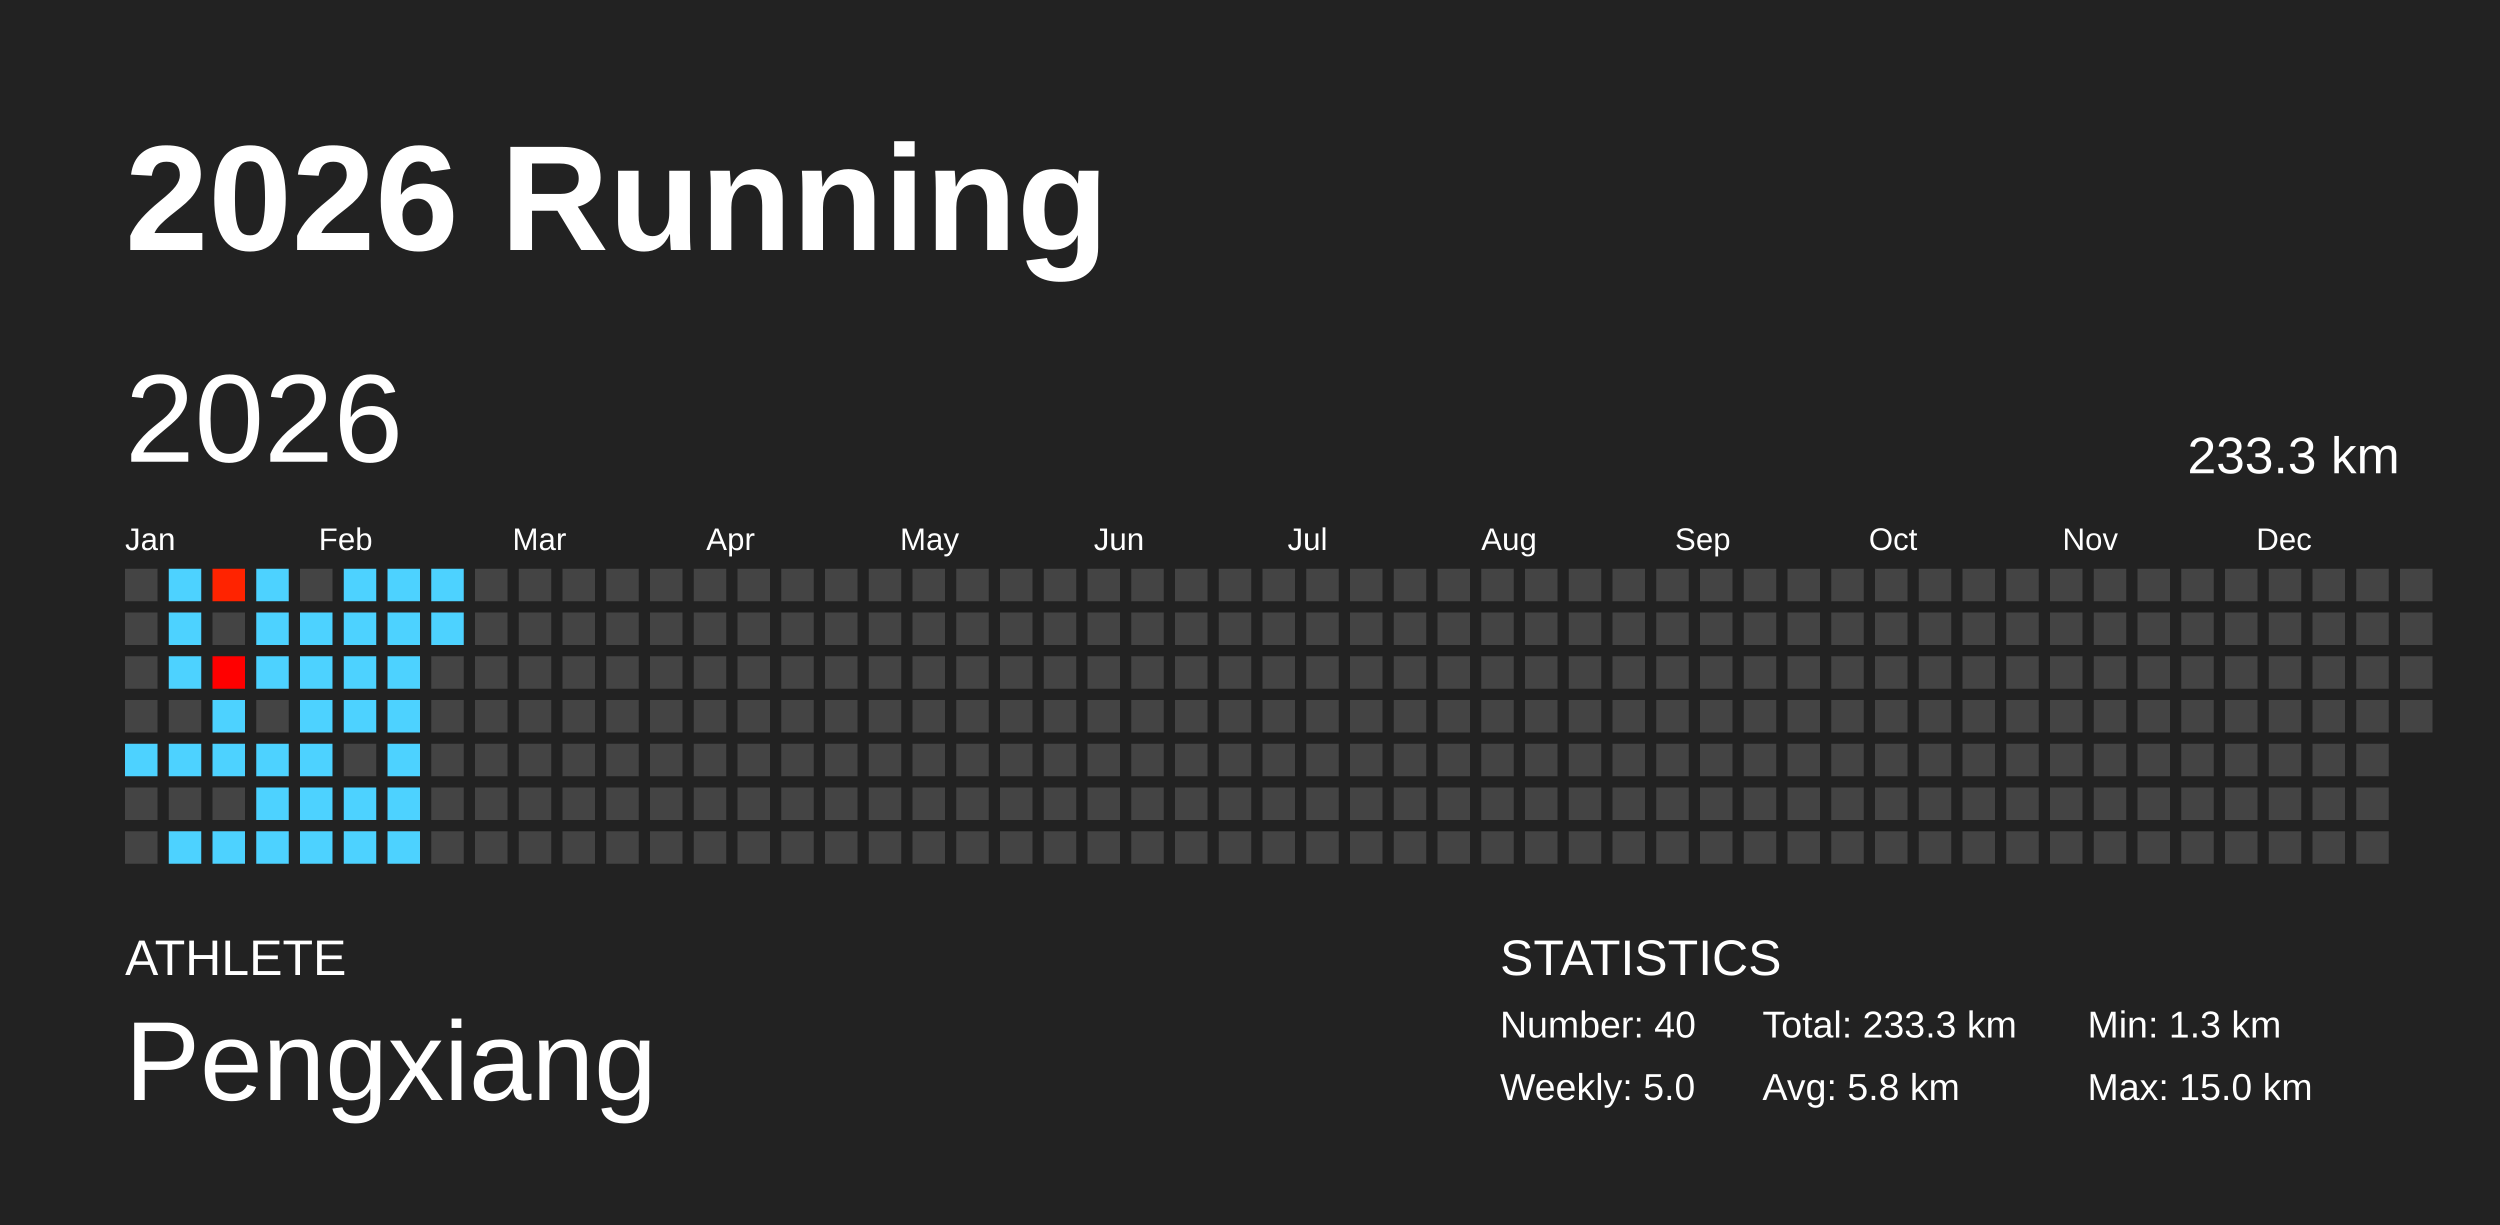
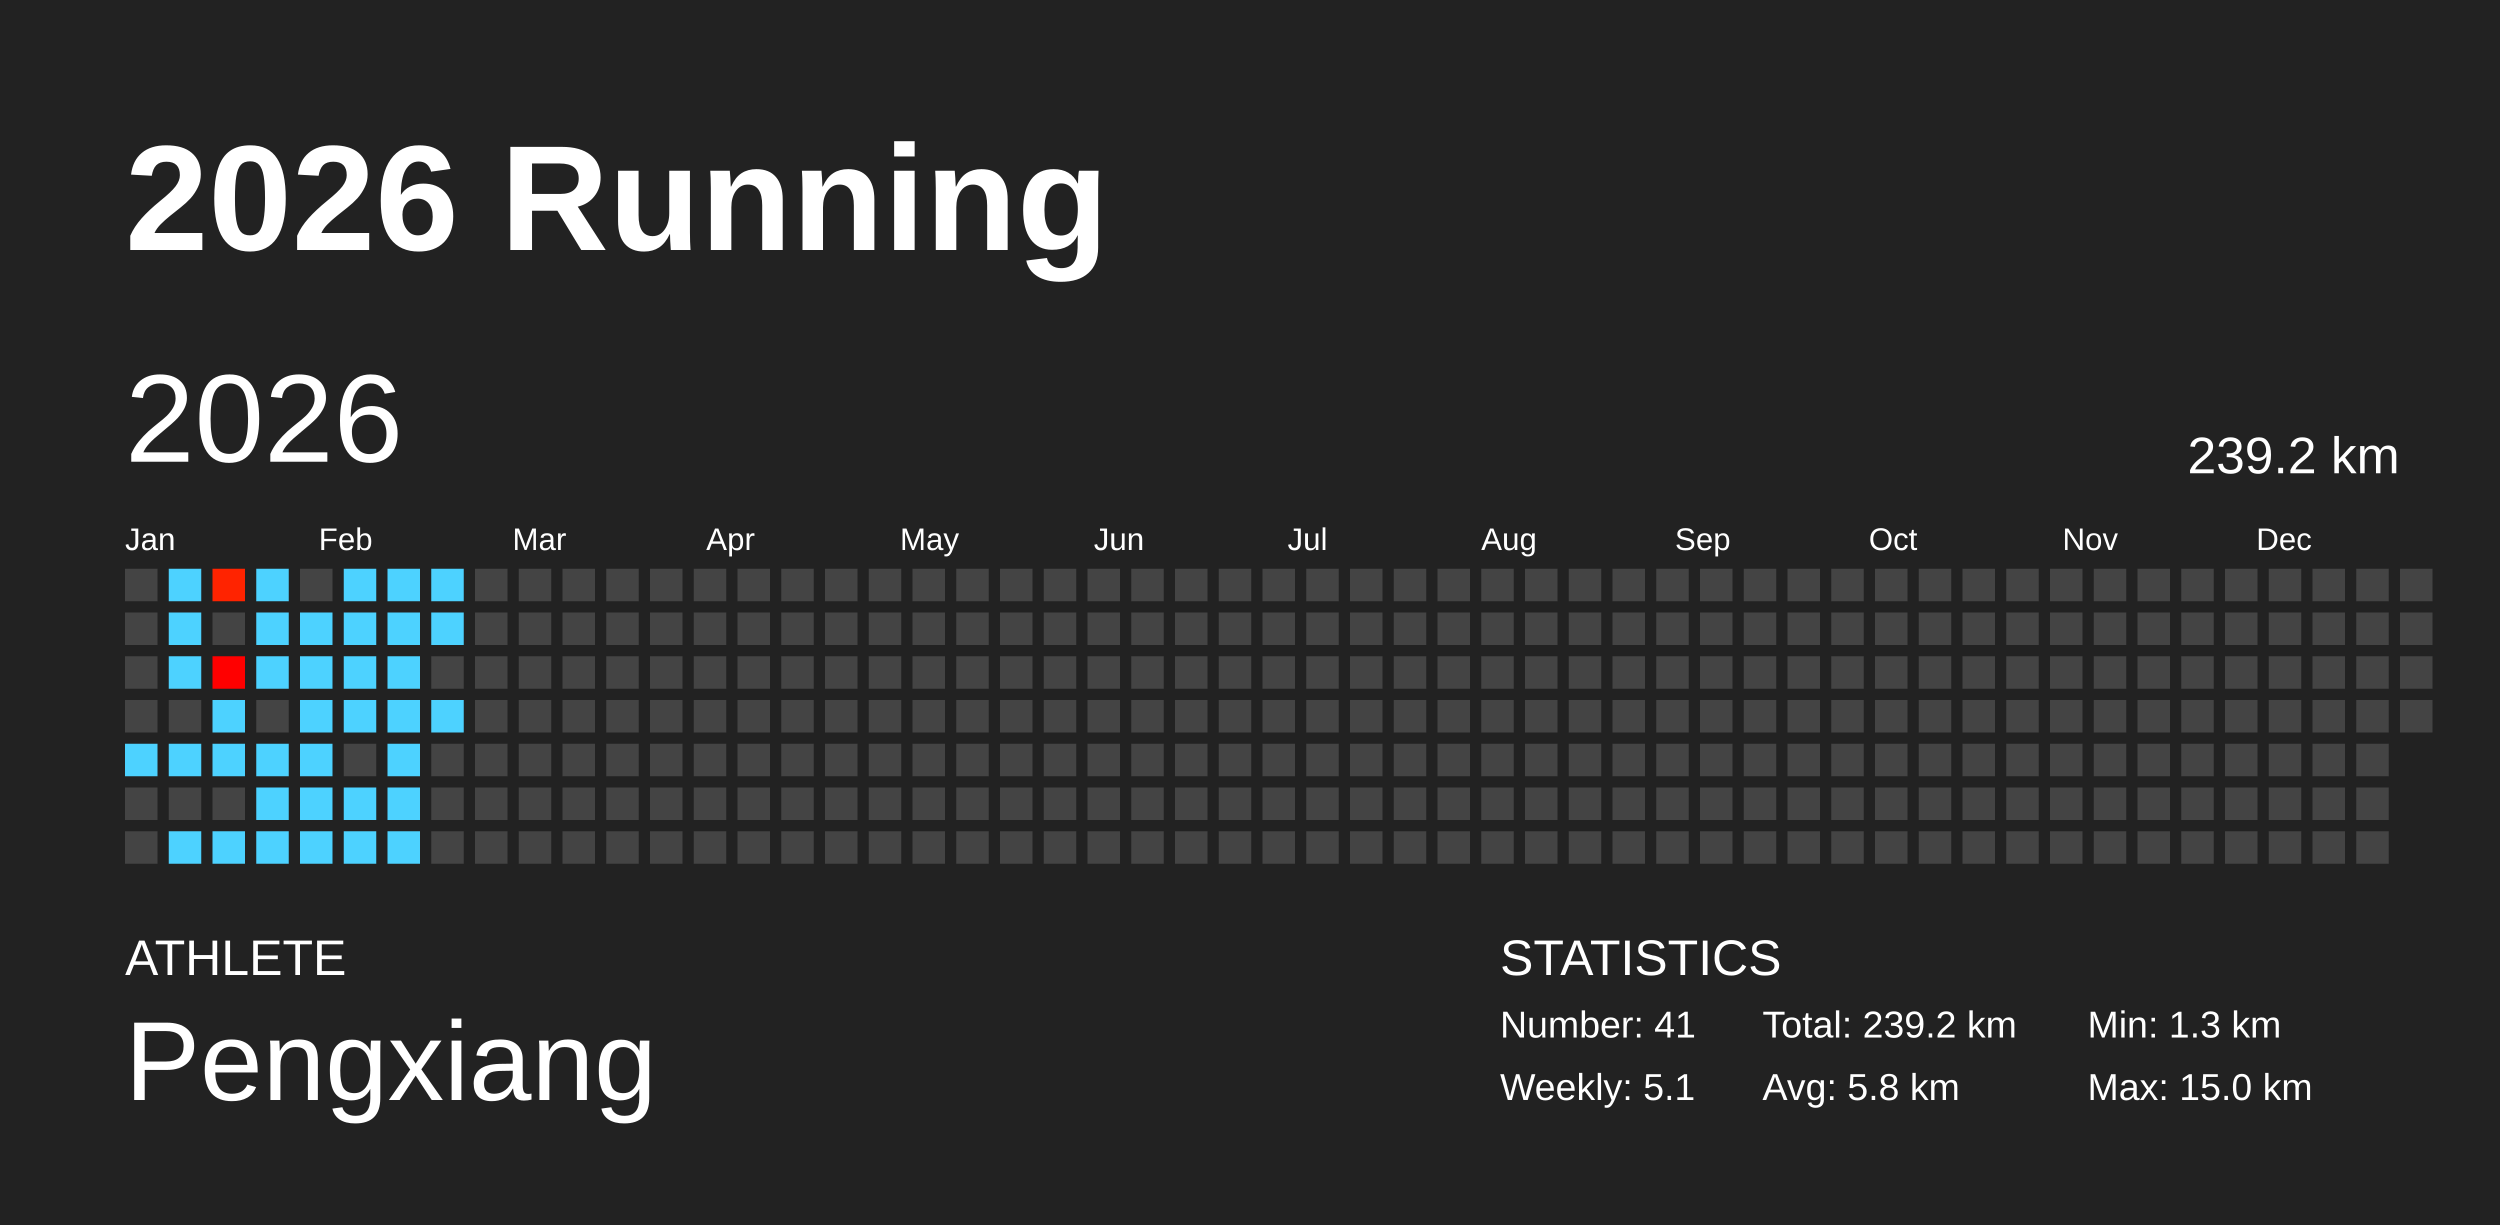
<svg xmlns="http://www.w3.org/2000/svg" baseProfile="full" height="98mm" version="1.1" viewBox="0,0,200,98" width="200mm">
  <defs />
  <rect fill="#222222" height="98" width="200" x="0" y="0" />
  <text fill="#FFFFFF" style="font-size:12px; font-family:Arial; font-weight:bold;" x="10" y="20">2026 Running</text>
  <text fill="#FFFFFF" style="font-size:4px; font-family:Arial" x="10" y="78">ATHLETE</text>
  <text fill="#FFFFFF" style="font-size:9px; font-family:Arial" x="10" y="88">Pengxiang</text>
  <text fill="#FFFFFF" style="font-size:4px; font-family:Arial" x="120" y="78">STATISTICS</text>
-   <text fill="#FFFFFF" style="font-size:3px; font-family:Arial" x="120" y="83">Number: 40</text>
-   <text fill="#FFFFFF" style="font-size:3px; font-family:Arial" x="120" y="88">Weekly: 5.0</text>
-   <text fill="#FFFFFF" style="font-size:3px; font-family:Arial" x="141" y="83">Total: 233.3 km</text>
+   <text fill="#FFFFFF" style="font-size:3px; font-family:Arial" x="120" y="83">Number: 41</text>
+   <text fill="#FFFFFF" style="font-size:3px; font-family:Arial" x="120" y="88">Weekly: 5.1</text>
+   <text fill="#FFFFFF" style="font-size:3px; font-family:Arial" x="141" y="83">Total: 239.2 km</text>
  <text fill="#FFFFFF" style="font-size:3px; font-family:Arial" x="141" y="88">Avg: 5.8 km</text>
  <text fill="#FFFFFF" style="font-size:3px; font-family:Arial" x="167" y="83">Min: 1.3 km</text>
  <text fill="#FFFFFF" style="font-size:3px; font-family:Arial" x="167" y="88">Max: 15.0 km</text>
  <text dominant-baseline="hanging" fill="#FFFFFF" style="font-size:10.0px; font-family:Arial;" x="10" y="30">2026</text>
-   <text dominant-baseline="hanging" fill="#FFFFFF" style="font-size:4.125px; font-family:Arial;" x="175" y="35">233.3 km</text>
+   <text dominant-baseline="hanging" fill="#FFFFFF" style="font-size:4.125px; font-family:Arial;" x="175" y="35">239.2 km</text>
  <text fill="#FFFFFF" style="font-size:2.5px; font-family:Arial" x="10.0" y="44">Jan</text>
  <text fill="#FFFFFF" style="font-size:2.5px; font-family:Arial" x="25.5" y="44">Feb</text>
  <text fill="#FFFFFF" style="font-size:2.5px; font-family:Arial" x="41.0" y="44">Mar</text>
  <text fill="#FFFFFF" style="font-size:2.5px; font-family:Arial" x="56.5" y="44">Apr</text>
  <text fill="#FFFFFF" style="font-size:2.5px; font-family:Arial" x="72.0" y="44">May</text>
  <text fill="#FFFFFF" style="font-size:2.5px; font-family:Arial" x="87.5" y="44">Jun</text>
  <text fill="#FFFFFF" style="font-size:2.5px; font-family:Arial" x="103.0" y="44">Jul</text>
  <text fill="#FFFFFF" style="font-size:2.5px; font-family:Arial" x="118.5" y="44">Aug</text>
  <text fill="#FFFFFF" style="font-size:2.5px; font-family:Arial" x="134.0" y="44">Sep</text>
  <text fill="#FFFFFF" style="font-size:2.5px; font-family:Arial" x="149.5" y="44">Oct</text>
  <text fill="#FFFFFF" style="font-size:2.5px; font-family:Arial" x="165.0" y="44">Nov</text>
  <text fill="#FFFFFF" style="font-size:2.5px; font-family:Arial" x="180.5" y="44">Dec</text>
  <rect fill="#444444" height="2.6" width="2.6" x="10.0" y="45.5" />
  <rect fill="#444444" height="2.6" width="2.6" x="10.0" y="49.0" />
  <rect fill="#444444" height="2.6" width="2.6" x="10.0" y="52.5" />
  <rect fill="#444444" height="2.6" width="2.6" x="10.0" y="56.0" />
  <rect fill="#4dd2ff" height="2.6" width="2.6" x="10.0" y="59.5" />
  <rect fill="#444444" height="2.6" width="2.6" x="10.0" y="63.0" />
  <rect fill="#444444" height="2.6" width="2.6" x="10.0" y="66.5" />
  <rect fill="#4dd2ff" height="2.6" width="2.6" x="13.5" y="45.5" />
  <rect fill="#4dd2ff" height="2.6" width="2.6" x="13.5" y="49.0" />
  <rect fill="#4dd2ff" height="2.6" width="2.6" x="13.5" y="52.5" />
  <rect fill="#444444" height="2.6" width="2.6" x="13.5" y="56.0" />
  <rect fill="#4dd2ff" height="2.6" width="2.6" x="13.5" y="59.5" />
  <rect fill="#444444" height="2.6" width="2.6" x="13.5" y="63.0" />
  <rect fill="#4dd2ff" height="2.6" width="2.6" x="13.5" y="66.5" />
  <rect fill="#ff2300" height="2.6" width="2.6" x="17.0" y="45.5" />
  <rect fill="#444444" height="2.6" width="2.6" x="17.0" y="49.0" />
  <rect fill="#ff0000" height="2.6" width="2.6" x="17.0" y="52.5" />
  <rect fill="#4dd2ff" height="2.6" width="2.6" x="17.0" y="56.0" />
  <rect fill="#4dd2ff" height="2.6" width="2.6" x="17.0" y="59.5" />
  <rect fill="#444444" height="2.6" width="2.6" x="17.0" y="63.0" />
  <rect fill="#4dd2ff" height="2.6" width="2.6" x="17.0" y="66.5" />
  <rect fill="#4dd2ff" height="2.6" width="2.6" x="20.5" y="45.5" />
  <rect fill="#4dd2ff" height="2.6" width="2.6" x="20.5" y="49.0" />
  <rect fill="#4dd2ff" height="2.6" width="2.6" x="20.5" y="52.5" />
  <rect fill="#444444" height="2.6" width="2.6" x="20.5" y="56.0" />
  <rect fill="#4dd2ff" height="2.6" width="2.6" x="20.5" y="59.5" />
  <rect fill="#4dd2ff" height="2.6" width="2.6" x="20.5" y="63.0" />
  <rect fill="#4dd2ff" height="2.6" width="2.6" x="20.5" y="66.5" />
  <rect fill="#444444" height="2.6" width="2.6" x="24.0" y="45.5" />
  <rect fill="#4dd2ff" height="2.6" width="2.6" x="24.0" y="49.0" />
  <rect fill="#4dd2ff" height="2.6" width="2.6" x="24.0" y="52.5" />
  <rect fill="#4dd2ff" height="2.6" width="2.6" x="24.0" y="56.0" />
  <rect fill="#4dd2ff" height="2.6" width="2.6" x="24.0" y="59.5" />
  <rect fill="#4dd2ff" height="2.6" width="2.6" x="24.0" y="63.0" />
  <rect fill="#4dd2ff" height="2.6" width="2.6" x="24.0" y="66.5" />
  <rect fill="#4dd2ff" height="2.6" width="2.6" x="27.5" y="45.5" />
  <rect fill="#4dd2ff" height="2.6" width="2.6" x="27.5" y="49.0" />
  <rect fill="#4dd2ff" height="2.6" width="2.6" x="27.5" y="52.5" />
  <rect fill="#4dd2ff" height="2.6" width="2.6" x="27.5" y="56.0" />
  <rect fill="#444444" height="2.6" width="2.6" x="27.5" y="59.5" />
  <rect fill="#4dd2ff" height="2.6" width="2.6" x="27.5" y="63.0" />
  <rect fill="#4dd2ff" height="2.6" width="2.6" x="27.5" y="66.5" />
  <rect fill="#4dd2ff" height="2.6" width="2.6" x="31.0" y="45.5" />
  <rect fill="#4dd2ff" height="2.6" width="2.6" x="31.0" y="49.0" />
  <rect fill="#4dd2ff" height="2.6" width="2.6" x="31.0" y="52.5" />
  <rect fill="#4dd2ff" height="2.6" width="2.6" x="31.0" y="56.0" />
  <rect fill="#4dd2ff" height="2.6" width="2.6" x="31.0" y="59.5" />
  <rect fill="#4dd2ff" height="2.6" width="2.6" x="31.0" y="63.0" />
  <rect fill="#4dd2ff" height="2.6" width="2.6" x="31.0" y="66.5" />
  <rect fill="#4dd2ff" height="2.6" width="2.6" x="34.5" y="45.5" />
  <rect fill="#4dd2ff" height="2.6" width="2.6" x="34.5" y="49.0" />
  <rect fill="#444444" height="2.6" width="2.6" x="34.5" y="52.5" />
-   <rect fill="#444444" height="2.6" width="2.6" x="34.5" y="56.0" />
+   <rect fill="#4dd2ff" height="2.6" width="2.6" x="34.5" y="56.0" />
  <rect fill="#444444" height="2.6" width="2.6" x="34.5" y="59.5" />
  <rect fill="#444444" height="2.6" width="2.6" x="34.5" y="63.0" />
  <rect fill="#444444" height="2.6" width="2.6" x="34.5" y="66.5" />
  <rect fill="#444444" height="2.6" width="2.6" x="38.0" y="45.5" />
  <rect fill="#444444" height="2.6" width="2.6" x="38.0" y="49.0" />
  <rect fill="#444444" height="2.6" width="2.6" x="38.0" y="52.5" />
  <rect fill="#444444" height="2.6" width="2.6" x="38.0" y="56.0" />
  <rect fill="#444444" height="2.6" width="2.6" x="38.0" y="59.5" />
  <rect fill="#444444" height="2.6" width="2.6" x="38.0" y="63.0" />
  <rect fill="#444444" height="2.6" width="2.6" x="38.0" y="66.5" />
  <rect fill="#444444" height="2.6" width="2.6" x="41.5" y="45.5" />
  <rect fill="#444444" height="2.6" width="2.6" x="41.5" y="49.0" />
  <rect fill="#444444" height="2.6" width="2.6" x="41.5" y="52.5" />
  <rect fill="#444444" height="2.6" width="2.6" x="41.5" y="56.0" />
  <rect fill="#444444" height="2.6" width="2.6" x="41.5" y="59.5" />
  <rect fill="#444444" height="2.6" width="2.6" x="41.5" y="63.0" />
  <rect fill="#444444" height="2.6" width="2.6" x="41.5" y="66.5" />
  <rect fill="#444444" height="2.6" width="2.6" x="45.0" y="45.5" />
  <rect fill="#444444" height="2.6" width="2.6" x="45.0" y="49.0" />
  <rect fill="#444444" height="2.6" width="2.6" x="45.0" y="52.5" />
  <rect fill="#444444" height="2.6" width="2.6" x="45.0" y="56.0" />
  <rect fill="#444444" height="2.6" width="2.6" x="45.0" y="59.5" />
  <rect fill="#444444" height="2.6" width="2.6" x="45.0" y="63.0" />
  <rect fill="#444444" height="2.6" width="2.6" x="45.0" y="66.5" />
  <rect fill="#444444" height="2.6" width="2.6" x="48.5" y="45.5" />
  <rect fill="#444444" height="2.6" width="2.6" x="48.5" y="49.0" />
  <rect fill="#444444" height="2.6" width="2.6" x="48.5" y="52.5" />
  <rect fill="#444444" height="2.6" width="2.6" x="48.5" y="56.0" />
  <rect fill="#444444" height="2.6" width="2.6" x="48.5" y="59.5" />
  <rect fill="#444444" height="2.6" width="2.6" x="48.5" y="63.0" />
  <rect fill="#444444" height="2.6" width="2.6" x="48.5" y="66.5" />
  <rect fill="#444444" height="2.6" width="2.6" x="52.0" y="45.5" />
  <rect fill="#444444" height="2.6" width="2.6" x="52.0" y="49.0" />
  <rect fill="#444444" height="2.6" width="2.6" x="52.0" y="52.5" />
  <rect fill="#444444" height="2.6" width="2.6" x="52.0" y="56.0" />
  <rect fill="#444444" height="2.6" width="2.6" x="52.0" y="59.5" />
  <rect fill="#444444" height="2.6" width="2.6" x="52.0" y="63.0" />
  <rect fill="#444444" height="2.6" width="2.6" x="52.0" y="66.5" />
  <rect fill="#444444" height="2.6" width="2.6" x="55.5" y="45.5" />
  <rect fill="#444444" height="2.6" width="2.6" x="55.5" y="49.0" />
  <rect fill="#444444" height="2.6" width="2.6" x="55.5" y="52.5" />
  <rect fill="#444444" height="2.6" width="2.6" x="55.5" y="56.0" />
  <rect fill="#444444" height="2.6" width="2.6" x="55.5" y="59.5" />
  <rect fill="#444444" height="2.6" width="2.6" x="55.5" y="63.0" />
  <rect fill="#444444" height="2.6" width="2.6" x="55.5" y="66.5" />
  <rect fill="#444444" height="2.6" width="2.6" x="59.0" y="45.5" />
  <rect fill="#444444" height="2.6" width="2.6" x="59.0" y="49.0" />
  <rect fill="#444444" height="2.6" width="2.6" x="59.0" y="52.5" />
  <rect fill="#444444" height="2.6" width="2.6" x="59.0" y="56.0" />
  <rect fill="#444444" height="2.6" width="2.6" x="59.0" y="59.5" />
  <rect fill="#444444" height="2.6" width="2.6" x="59.0" y="63.0" />
  <rect fill="#444444" height="2.6" width="2.6" x="59.0" y="66.5" />
  <rect fill="#444444" height="2.6" width="2.6" x="62.5" y="45.5" />
  <rect fill="#444444" height="2.6" width="2.6" x="62.5" y="49.0" />
  <rect fill="#444444" height="2.6" width="2.6" x="62.5" y="52.5" />
  <rect fill="#444444" height="2.6" width="2.6" x="62.5" y="56.0" />
  <rect fill="#444444" height="2.6" width="2.6" x="62.5" y="59.5" />
  <rect fill="#444444" height="2.6" width="2.6" x="62.5" y="63.0" />
  <rect fill="#444444" height="2.6" width="2.6" x="62.5" y="66.5" />
  <rect fill="#444444" height="2.6" width="2.6" x="66.0" y="45.5" />
  <rect fill="#444444" height="2.6" width="2.6" x="66.0" y="49.0" />
  <rect fill="#444444" height="2.6" width="2.6" x="66.0" y="52.5" />
  <rect fill="#444444" height="2.6" width="2.6" x="66.0" y="56.0" />
  <rect fill="#444444" height="2.6" width="2.6" x="66.0" y="59.5" />
  <rect fill="#444444" height="2.6" width="2.6" x="66.0" y="63.0" />
  <rect fill="#444444" height="2.6" width="2.6" x="66.0" y="66.5" />
  <rect fill="#444444" height="2.6" width="2.6" x="69.5" y="45.5" />
  <rect fill="#444444" height="2.6" width="2.6" x="69.5" y="49.0" />
  <rect fill="#444444" height="2.6" width="2.6" x="69.5" y="52.5" />
  <rect fill="#444444" height="2.6" width="2.6" x="69.5" y="56.0" />
  <rect fill="#444444" height="2.6" width="2.6" x="69.5" y="59.5" />
  <rect fill="#444444" height="2.6" width="2.6" x="69.5" y="63.0" />
  <rect fill="#444444" height="2.6" width="2.6" x="69.5" y="66.5" />
  <rect fill="#444444" height="2.6" width="2.6" x="73.0" y="45.5" />
  <rect fill="#444444" height="2.6" width="2.6" x="73.0" y="49.0" />
  <rect fill="#444444" height="2.6" width="2.6" x="73.0" y="52.5" />
  <rect fill="#444444" height="2.6" width="2.6" x="73.0" y="56.0" />
  <rect fill="#444444" height="2.6" width="2.6" x="73.0" y="59.5" />
  <rect fill="#444444" height="2.6" width="2.6" x="73.0" y="63.0" />
  <rect fill="#444444" height="2.6" width="2.6" x="73.0" y="66.5" />
  <rect fill="#444444" height="2.6" width="2.6" x="76.5" y="45.5" />
  <rect fill="#444444" height="2.6" width="2.6" x="76.5" y="49.0" />
  <rect fill="#444444" height="2.6" width="2.6" x="76.5" y="52.5" />
  <rect fill="#444444" height="2.6" width="2.6" x="76.5" y="56.0" />
  <rect fill="#444444" height="2.6" width="2.6" x="76.5" y="59.5" />
  <rect fill="#444444" height="2.6" width="2.6" x="76.5" y="63.0" />
  <rect fill="#444444" height="2.6" width="2.6" x="76.5" y="66.5" />
  <rect fill="#444444" height="2.6" width="2.6" x="80.0" y="45.5" />
  <rect fill="#444444" height="2.6" width="2.6" x="80.0" y="49.0" />
  <rect fill="#444444" height="2.6" width="2.6" x="80.0" y="52.5" />
  <rect fill="#444444" height="2.6" width="2.6" x="80.0" y="56.0" />
  <rect fill="#444444" height="2.6" width="2.6" x="80.0" y="59.5" />
  <rect fill="#444444" height="2.6" width="2.6" x="80.0" y="63.0" />
  <rect fill="#444444" height="2.6" width="2.6" x="80.0" y="66.5" />
  <rect fill="#444444" height="2.6" width="2.6" x="83.5" y="45.5" />
  <rect fill="#444444" height="2.6" width="2.6" x="83.5" y="49.0" />
  <rect fill="#444444" height="2.6" width="2.6" x="83.5" y="52.5" />
  <rect fill="#444444" height="2.6" width="2.6" x="83.5" y="56.0" />
  <rect fill="#444444" height="2.6" width="2.6" x="83.5" y="59.5" />
  <rect fill="#444444" height="2.6" width="2.6" x="83.5" y="63.0" />
  <rect fill="#444444" height="2.6" width="2.6" x="83.5" y="66.5" />
  <rect fill="#444444" height="2.6" width="2.6" x="87.0" y="45.5" />
  <rect fill="#444444" height="2.6" width="2.6" x="87.0" y="49.0" />
  <rect fill="#444444" height="2.6" width="2.6" x="87.0" y="52.5" />
  <rect fill="#444444" height="2.6" width="2.6" x="87.0" y="56.0" />
  <rect fill="#444444" height="2.6" width="2.6" x="87.0" y="59.5" />
  <rect fill="#444444" height="2.6" width="2.6" x="87.0" y="63.0" />
  <rect fill="#444444" height="2.6" width="2.6" x="87.0" y="66.5" />
  <rect fill="#444444" height="2.6" width="2.6" x="90.5" y="45.5" />
  <rect fill="#444444" height="2.6" width="2.6" x="90.5" y="49.0" />
  <rect fill="#444444" height="2.6" width="2.6" x="90.5" y="52.5" />
  <rect fill="#444444" height="2.6" width="2.6" x="90.5" y="56.0" />
  <rect fill="#444444" height="2.6" width="2.6" x="90.5" y="59.5" />
  <rect fill="#444444" height="2.6" width="2.6" x="90.5" y="63.0" />
  <rect fill="#444444" height="2.6" width="2.6" x="90.5" y="66.5" />
  <rect fill="#444444" height="2.6" width="2.6" x="94.0" y="45.5" />
  <rect fill="#444444" height="2.6" width="2.6" x="94.0" y="49.0" />
  <rect fill="#444444" height="2.6" width="2.6" x="94.0" y="52.5" />
  <rect fill="#444444" height="2.6" width="2.6" x="94.0" y="56.0" />
  <rect fill="#444444" height="2.6" width="2.6" x="94.0" y="59.5" />
  <rect fill="#444444" height="2.6" width="2.6" x="94.0" y="63.0" />
  <rect fill="#444444" height="2.6" width="2.6" x="94.0" y="66.5" />
  <rect fill="#444444" height="2.6" width="2.6" x="97.5" y="45.5" />
  <rect fill="#444444" height="2.6" width="2.6" x="97.5" y="49.0" />
  <rect fill="#444444" height="2.6" width="2.6" x="97.5" y="52.5" />
  <rect fill="#444444" height="2.6" width="2.6" x="97.5" y="56.0" />
  <rect fill="#444444" height="2.6" width="2.6" x="97.5" y="59.5" />
  <rect fill="#444444" height="2.6" width="2.6" x="97.5" y="63.0" />
  <rect fill="#444444" height="2.6" width="2.6" x="97.5" y="66.5" />
  <rect fill="#444444" height="2.6" width="2.6" x="101.0" y="45.5" />
  <rect fill="#444444" height="2.6" width="2.6" x="101.0" y="49.0" />
  <rect fill="#444444" height="2.6" width="2.6" x="101.0" y="52.5" />
  <rect fill="#444444" height="2.6" width="2.6" x="101.0" y="56.0" />
  <rect fill="#444444" height="2.6" width="2.6" x="101.0" y="59.5" />
  <rect fill="#444444" height="2.6" width="2.6" x="101.0" y="63.0" />
  <rect fill="#444444" height="2.6" width="2.6" x="101.0" y="66.5" />
  <rect fill="#444444" height="2.6" width="2.6" x="104.5" y="45.5" />
  <rect fill="#444444" height="2.6" width="2.6" x="104.5" y="49.0" />
  <rect fill="#444444" height="2.6" width="2.6" x="104.5" y="52.5" />
  <rect fill="#444444" height="2.6" width="2.6" x="104.5" y="56.0" />
  <rect fill="#444444" height="2.6" width="2.6" x="104.5" y="59.5" />
  <rect fill="#444444" height="2.6" width="2.6" x="104.5" y="63.0" />
  <rect fill="#444444" height="2.6" width="2.6" x="104.5" y="66.5" />
  <rect fill="#444444" height="2.6" width="2.6" x="108.0" y="45.5" />
  <rect fill="#444444" height="2.6" width="2.6" x="108.0" y="49.0" />
  <rect fill="#444444" height="2.6" width="2.6" x="108.0" y="52.5" />
  <rect fill="#444444" height="2.6" width="2.6" x="108.0" y="56.0" />
  <rect fill="#444444" height="2.6" width="2.6" x="108.0" y="59.5" />
  <rect fill="#444444" height="2.6" width="2.6" x="108.0" y="63.0" />
  <rect fill="#444444" height="2.6" width="2.6" x="108.0" y="66.5" />
  <rect fill="#444444" height="2.6" width="2.6" x="111.5" y="45.5" />
  <rect fill="#444444" height="2.6" width="2.6" x="111.5" y="49.0" />
  <rect fill="#444444" height="2.6" width="2.6" x="111.5" y="52.5" />
  <rect fill="#444444" height="2.6" width="2.6" x="111.5" y="56.0" />
  <rect fill="#444444" height="2.6" width="2.6" x="111.5" y="59.5" />
  <rect fill="#444444" height="2.6" width="2.6" x="111.5" y="63.0" />
  <rect fill="#444444" height="2.6" width="2.6" x="111.5" y="66.5" />
  <rect fill="#444444" height="2.6" width="2.6" x="115.0" y="45.5" />
  <rect fill="#444444" height="2.6" width="2.6" x="115.0" y="49.0" />
  <rect fill="#444444" height="2.6" width="2.6" x="115.0" y="52.5" />
  <rect fill="#444444" height="2.6" width="2.6" x="115.0" y="56.0" />
  <rect fill="#444444" height="2.6" width="2.6" x="115.0" y="59.5" />
  <rect fill="#444444" height="2.6" width="2.6" x="115.0" y="63.0" />
  <rect fill="#444444" height="2.6" width="2.6" x="115.0" y="66.5" />
  <rect fill="#444444" height="2.6" width="2.6" x="118.5" y="45.5" />
  <rect fill="#444444" height="2.6" width="2.6" x="118.5" y="49.0" />
  <rect fill="#444444" height="2.6" width="2.6" x="118.5" y="52.5" />
  <rect fill="#444444" height="2.6" width="2.6" x="118.5" y="56.0" />
  <rect fill="#444444" height="2.6" width="2.6" x="118.5" y="59.5" />
  <rect fill="#444444" height="2.6" width="2.6" x="118.5" y="63.0" />
  <rect fill="#444444" height="2.6" width="2.6" x="118.5" y="66.5" />
  <rect fill="#444444" height="2.6" width="2.6" x="122.0" y="45.5" />
  <rect fill="#444444" height="2.6" width="2.6" x="122.0" y="49.0" />
  <rect fill="#444444" height="2.6" width="2.6" x="122.0" y="52.5" />
  <rect fill="#444444" height="2.6" width="2.6" x="122.0" y="56.0" />
  <rect fill="#444444" height="2.6" width="2.6" x="122.0" y="59.5" />
  <rect fill="#444444" height="2.6" width="2.6" x="122.0" y="63.0" />
  <rect fill="#444444" height="2.6" width="2.6" x="122.0" y="66.5" />
  <rect fill="#444444" height="2.6" width="2.6" x="125.5" y="45.5" />
  <rect fill="#444444" height="2.6" width="2.6" x="125.5" y="49.0" />
  <rect fill="#444444" height="2.6" width="2.6" x="125.5" y="52.5" />
  <rect fill="#444444" height="2.6" width="2.6" x="125.5" y="56.0" />
  <rect fill="#444444" height="2.6" width="2.6" x="125.5" y="59.5" />
  <rect fill="#444444" height="2.6" width="2.6" x="125.5" y="63.0" />
  <rect fill="#444444" height="2.6" width="2.6" x="125.5" y="66.5" />
  <rect fill="#444444" height="2.6" width="2.6" x="129.0" y="45.5" />
  <rect fill="#444444" height="2.6" width="2.6" x="129.0" y="49.0" />
  <rect fill="#444444" height="2.6" width="2.6" x="129.0" y="52.5" />
  <rect fill="#444444" height="2.6" width="2.6" x="129.0" y="56.0" />
  <rect fill="#444444" height="2.6" width="2.6" x="129.0" y="59.5" />
  <rect fill="#444444" height="2.6" width="2.6" x="129.0" y="63.0" />
  <rect fill="#444444" height="2.6" width="2.6" x="129.0" y="66.5" />
  <rect fill="#444444" height="2.6" width="2.6" x="132.5" y="45.5" />
  <rect fill="#444444" height="2.6" width="2.6" x="132.5" y="49.0" />
  <rect fill="#444444" height="2.6" width="2.6" x="132.5" y="52.5" />
  <rect fill="#444444" height="2.6" width="2.6" x="132.5" y="56.0" />
  <rect fill="#444444" height="2.6" width="2.6" x="132.5" y="59.5" />
  <rect fill="#444444" height="2.6" width="2.6" x="132.5" y="63.0" />
  <rect fill="#444444" height="2.6" width="2.6" x="132.5" y="66.5" />
  <rect fill="#444444" height="2.6" width="2.6" x="136.0" y="45.5" />
  <rect fill="#444444" height="2.6" width="2.6" x="136.0" y="49.0" />
  <rect fill="#444444" height="2.6" width="2.6" x="136.0" y="52.5" />
  <rect fill="#444444" height="2.6" width="2.6" x="136.0" y="56.0" />
  <rect fill="#444444" height="2.6" width="2.6" x="136.0" y="59.5" />
  <rect fill="#444444" height="2.6" width="2.6" x="136.0" y="63.0" />
  <rect fill="#444444" height="2.6" width="2.6" x="136.0" y="66.5" />
  <rect fill="#444444" height="2.6" width="2.6" x="139.5" y="45.5" />
  <rect fill="#444444" height="2.6" width="2.6" x="139.5" y="49.0" />
  <rect fill="#444444" height="2.6" width="2.6" x="139.5" y="52.5" />
  <rect fill="#444444" height="2.6" width="2.6" x="139.5" y="56.0" />
  <rect fill="#444444" height="2.6" width="2.6" x="139.5" y="59.5" />
  <rect fill="#444444" height="2.6" width="2.6" x="139.5" y="63.0" />
  <rect fill="#444444" height="2.6" width="2.6" x="139.5" y="66.5" />
  <rect fill="#444444" height="2.6" width="2.6" x="143.0" y="45.5" />
  <rect fill="#444444" height="2.6" width="2.6" x="143.0" y="49.0" />
  <rect fill="#444444" height="2.6" width="2.6" x="143.0" y="52.5" />
  <rect fill="#444444" height="2.6" width="2.6" x="143.0" y="56.0" />
  <rect fill="#444444" height="2.6" width="2.6" x="143.0" y="59.5" />
  <rect fill="#444444" height="2.6" width="2.6" x="143.0" y="63.0" />
  <rect fill="#444444" height="2.6" width="2.6" x="143.0" y="66.5" />
  <rect fill="#444444" height="2.6" width="2.6" x="146.5" y="45.5" />
  <rect fill="#444444" height="2.6" width="2.6" x="146.5" y="49.0" />
  <rect fill="#444444" height="2.6" width="2.6" x="146.5" y="52.5" />
  <rect fill="#444444" height="2.6" width="2.6" x="146.5" y="56.0" />
  <rect fill="#444444" height="2.6" width="2.6" x="146.5" y="59.5" />
  <rect fill="#444444" height="2.6" width="2.6" x="146.5" y="63.0" />
  <rect fill="#444444" height="2.6" width="2.6" x="146.5" y="66.5" />
  <rect fill="#444444" height="2.6" width="2.6" x="150.0" y="45.5" />
  <rect fill="#444444" height="2.6" width="2.6" x="150.0" y="49.0" />
  <rect fill="#444444" height="2.6" width="2.6" x="150.0" y="52.5" />
  <rect fill="#444444" height="2.6" width="2.6" x="150.0" y="56.0" />
  <rect fill="#444444" height="2.6" width="2.6" x="150.0" y="59.5" />
  <rect fill="#444444" height="2.6" width="2.6" x="150.0" y="63.0" />
  <rect fill="#444444" height="2.6" width="2.6" x="150.0" y="66.5" />
  <rect fill="#444444" height="2.6" width="2.6" x="153.5" y="45.5" />
  <rect fill="#444444" height="2.6" width="2.6" x="153.5" y="49.0" />
  <rect fill="#444444" height="2.6" width="2.6" x="153.5" y="52.5" />
  <rect fill="#444444" height="2.6" width="2.6" x="153.5" y="56.0" />
  <rect fill="#444444" height="2.6" width="2.6" x="153.5" y="59.5" />
  <rect fill="#444444" height="2.6" width="2.6" x="153.5" y="63.0" />
  <rect fill="#444444" height="2.6" width="2.6" x="153.5" y="66.5" />
  <rect fill="#444444" height="2.6" width="2.6" x="157.0" y="45.5" />
  <rect fill="#444444" height="2.6" width="2.6" x="157.0" y="49.0" />
  <rect fill="#444444" height="2.6" width="2.6" x="157.0" y="52.5" />
  <rect fill="#444444" height="2.6" width="2.6" x="157.0" y="56.0" />
  <rect fill="#444444" height="2.6" width="2.6" x="157.0" y="59.5" />
  <rect fill="#444444" height="2.6" width="2.6" x="157.0" y="63.0" />
  <rect fill="#444444" height="2.6" width="2.6" x="157.0" y="66.5" />
  <rect fill="#444444" height="2.6" width="2.6" x="160.5" y="45.5" />
  <rect fill="#444444" height="2.6" width="2.6" x="160.5" y="49.0" />
  <rect fill="#444444" height="2.6" width="2.6" x="160.5" y="52.5" />
  <rect fill="#444444" height="2.6" width="2.6" x="160.5" y="56.0" />
  <rect fill="#444444" height="2.6" width="2.6" x="160.5" y="59.5" />
  <rect fill="#444444" height="2.6" width="2.6" x="160.5" y="63.0" />
  <rect fill="#444444" height="2.6" width="2.6" x="160.5" y="66.5" />
  <rect fill="#444444" height="2.6" width="2.6" x="164.0" y="45.5" />
  <rect fill="#444444" height="2.6" width="2.6" x="164.0" y="49.0" />
  <rect fill="#444444" height="2.6" width="2.6" x="164.0" y="52.5" />
  <rect fill="#444444" height="2.6" width="2.6" x="164.0" y="56.0" />
  <rect fill="#444444" height="2.6" width="2.6" x="164.0" y="59.5" />
  <rect fill="#444444" height="2.6" width="2.6" x="164.0" y="63.0" />
  <rect fill="#444444" height="2.6" width="2.6" x="164.0" y="66.5" />
  <rect fill="#444444" height="2.6" width="2.6" x="167.5" y="45.5" />
  <rect fill="#444444" height="2.6" width="2.6" x="167.5" y="49.0" />
  <rect fill="#444444" height="2.6" width="2.6" x="167.5" y="52.5" />
  <rect fill="#444444" height="2.6" width="2.6" x="167.5" y="56.0" />
  <rect fill="#444444" height="2.6" width="2.6" x="167.5" y="59.5" />
  <rect fill="#444444" height="2.6" width="2.6" x="167.5" y="63.0" />
  <rect fill="#444444" height="2.6" width="2.6" x="167.5" y="66.5" />
  <rect fill="#444444" height="2.6" width="2.6" x="171.0" y="45.5" />
  <rect fill="#444444" height="2.6" width="2.6" x="171.0" y="49.0" />
  <rect fill="#444444" height="2.6" width="2.6" x="171.0" y="52.5" />
  <rect fill="#444444" height="2.6" width="2.6" x="171.0" y="56.0" />
  <rect fill="#444444" height="2.6" width="2.6" x="171.0" y="59.5" />
  <rect fill="#444444" height="2.6" width="2.6" x="171.0" y="63.0" />
  <rect fill="#444444" height="2.6" width="2.6" x="171.0" y="66.5" />
  <rect fill="#444444" height="2.6" width="2.6" x="174.5" y="45.5" />
  <rect fill="#444444" height="2.6" width="2.6" x="174.5" y="49.0" />
  <rect fill="#444444" height="2.6" width="2.6" x="174.5" y="52.5" />
  <rect fill="#444444" height="2.6" width="2.6" x="174.5" y="56.0" />
  <rect fill="#444444" height="2.6" width="2.6" x="174.5" y="59.5" />
  <rect fill="#444444" height="2.6" width="2.6" x="174.5" y="63.0" />
  <rect fill="#444444" height="2.6" width="2.6" x="174.5" y="66.5" />
  <rect fill="#444444" height="2.6" width="2.6" x="178.0" y="45.5" />
  <rect fill="#444444" height="2.6" width="2.6" x="178.0" y="49.0" />
  <rect fill="#444444" height="2.6" width="2.6" x="178.0" y="52.5" />
  <rect fill="#444444" height="2.6" width="2.6" x="178.0" y="56.0" />
  <rect fill="#444444" height="2.6" width="2.6" x="178.0" y="59.5" />
  <rect fill="#444444" height="2.6" width="2.6" x="178.0" y="63.0" />
  <rect fill="#444444" height="2.6" width="2.6" x="178.0" y="66.5" />
  <rect fill="#444444" height="2.6" width="2.6" x="181.5" y="45.5" />
  <rect fill="#444444" height="2.6" width="2.6" x="181.5" y="49.0" />
  <rect fill="#444444" height="2.6" width="2.6" x="181.5" y="52.5" />
  <rect fill="#444444" height="2.6" width="2.6" x="181.5" y="56.0" />
  <rect fill="#444444" height="2.6" width="2.6" x="181.5" y="59.5" />
  <rect fill="#444444" height="2.6" width="2.6" x="181.5" y="63.0" />
  <rect fill="#444444" height="2.6" width="2.6" x="181.5" y="66.5" />
  <rect fill="#444444" height="2.6" width="2.6" x="185.0" y="45.5" />
  <rect fill="#444444" height="2.6" width="2.6" x="185.0" y="49.0" />
  <rect fill="#444444" height="2.6" width="2.6" x="185.0" y="52.5" />
  <rect fill="#444444" height="2.6" width="2.6" x="185.0" y="56.0" />
  <rect fill="#444444" height="2.6" width="2.6" x="185.0" y="59.5" />
  <rect fill="#444444" height="2.6" width="2.6" x="185.0" y="63.0" />
  <rect fill="#444444" height="2.6" width="2.6" x="185.0" y="66.5" />
  <rect fill="#444444" height="2.6" width="2.6" x="188.5" y="45.5" />
  <rect fill="#444444" height="2.6" width="2.6" x="188.5" y="49.0" />
  <rect fill="#444444" height="2.6" width="2.6" x="188.5" y="52.5" />
  <rect fill="#444444" height="2.6" width="2.6" x="188.5" y="56.0" />
  <rect fill="#444444" height="2.6" width="2.6" x="188.5" y="59.5" />
  <rect fill="#444444" height="2.6" width="2.6" x="188.5" y="63.0" />
  <rect fill="#444444" height="2.6" width="2.6" x="188.5" y="66.5" />
  <rect fill="#444444" height="2.6" width="2.6" x="192.0" y="45.5" />
  <rect fill="#444444" height="2.6" width="2.6" x="192.0" y="49.0" />
  <rect fill="#444444" height="2.6" width="2.6" x="192.0" y="52.5" />
  <rect fill="#444444" height="2.6" width="2.6" x="192.0" y="56.0" />
</svg>
